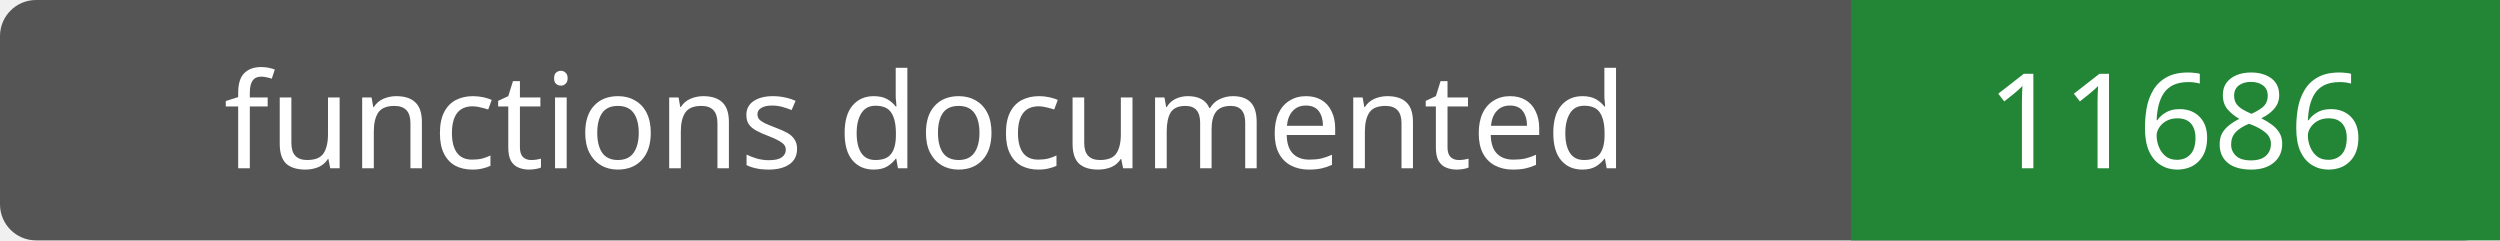
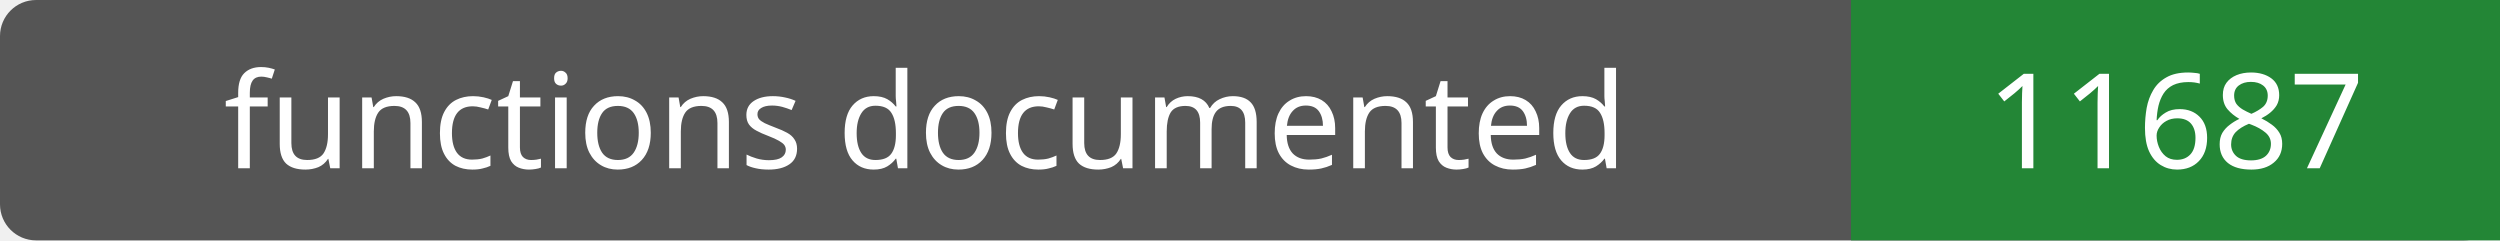
- <svg xmlns="http://www.w3.org/2000/svg" width="208" height="20" role="img" aria-label="functions documented: 11686">
+ <svg xmlns="http://www.w3.org/2000/svg" width="208" height="20" role="img" aria-label="functions documented: 11687">
  <rect width="208" height="20" rx="3" fill="#555" />
  <path fill="#238636" d="M154 0h54v20H154z" />
  <g fill="#fff" text-anchor="middle" font-family="Verdana,sans-serif" font-size="11">
    <text x="77.0" y="14">functions documented</text>
-     <text x="181.0" y="14">11686</text>
+     <text x="181.0" y="14">11687</text>
  </g>
</svg>
